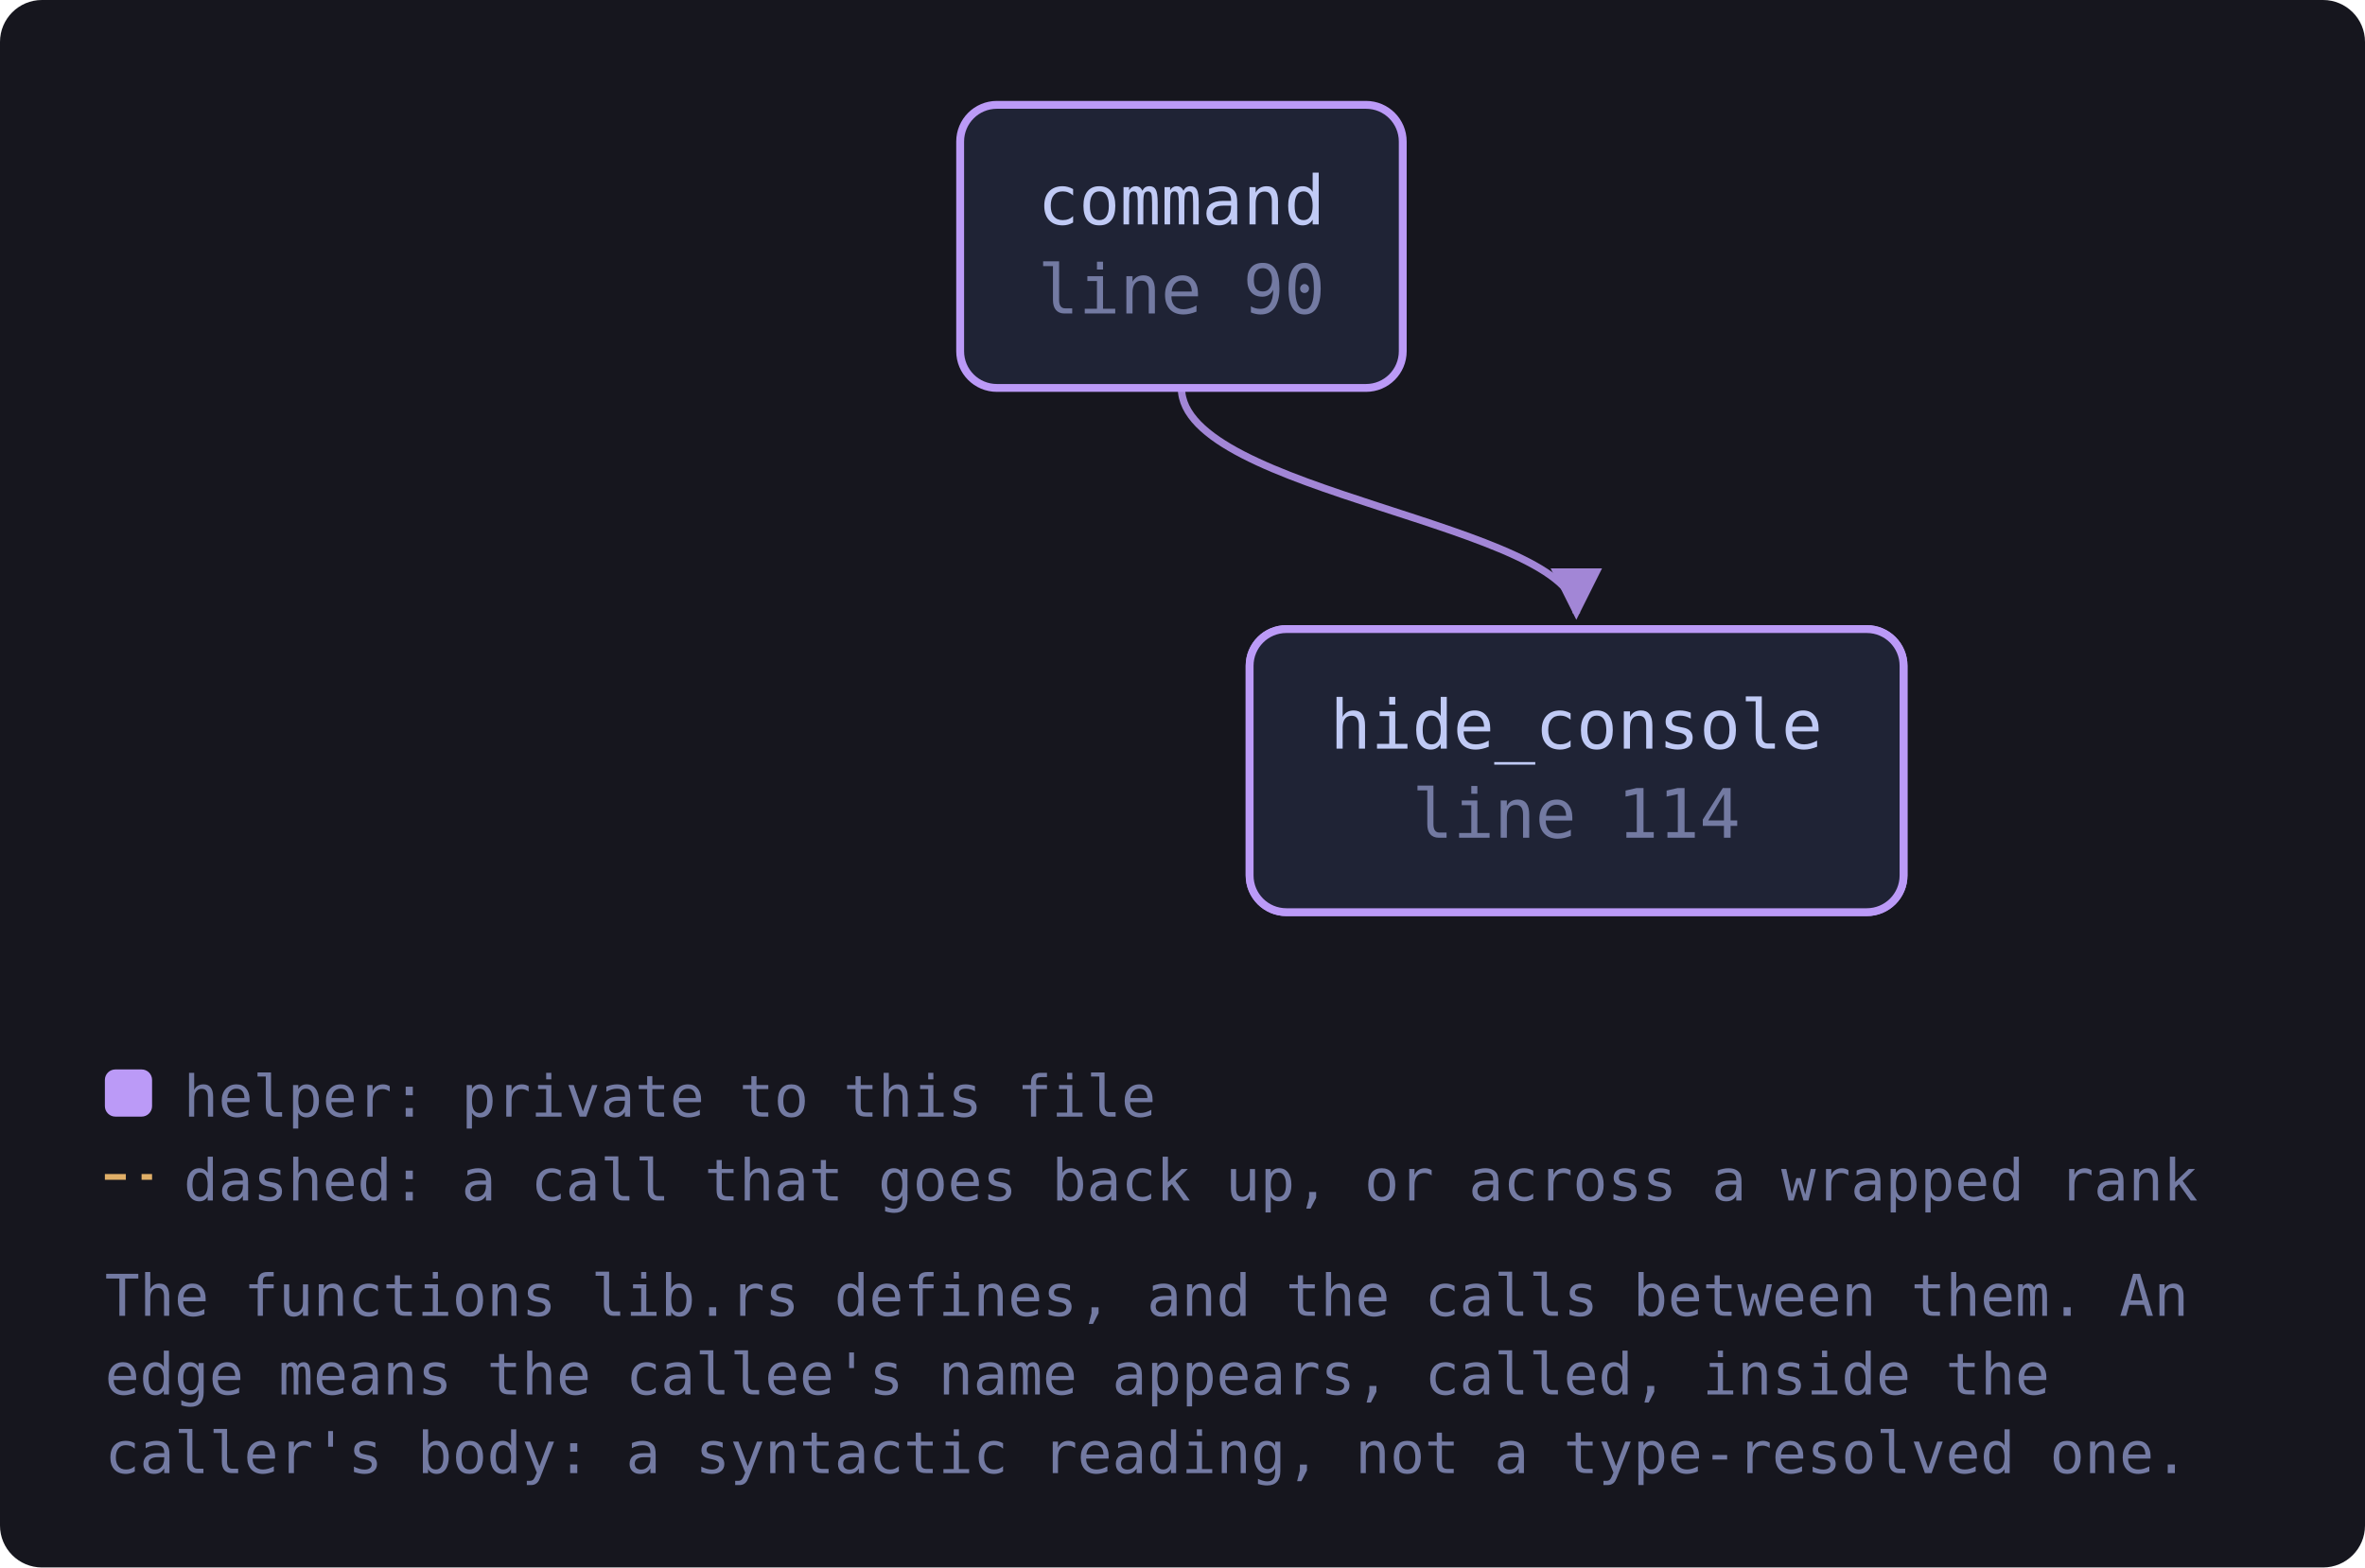
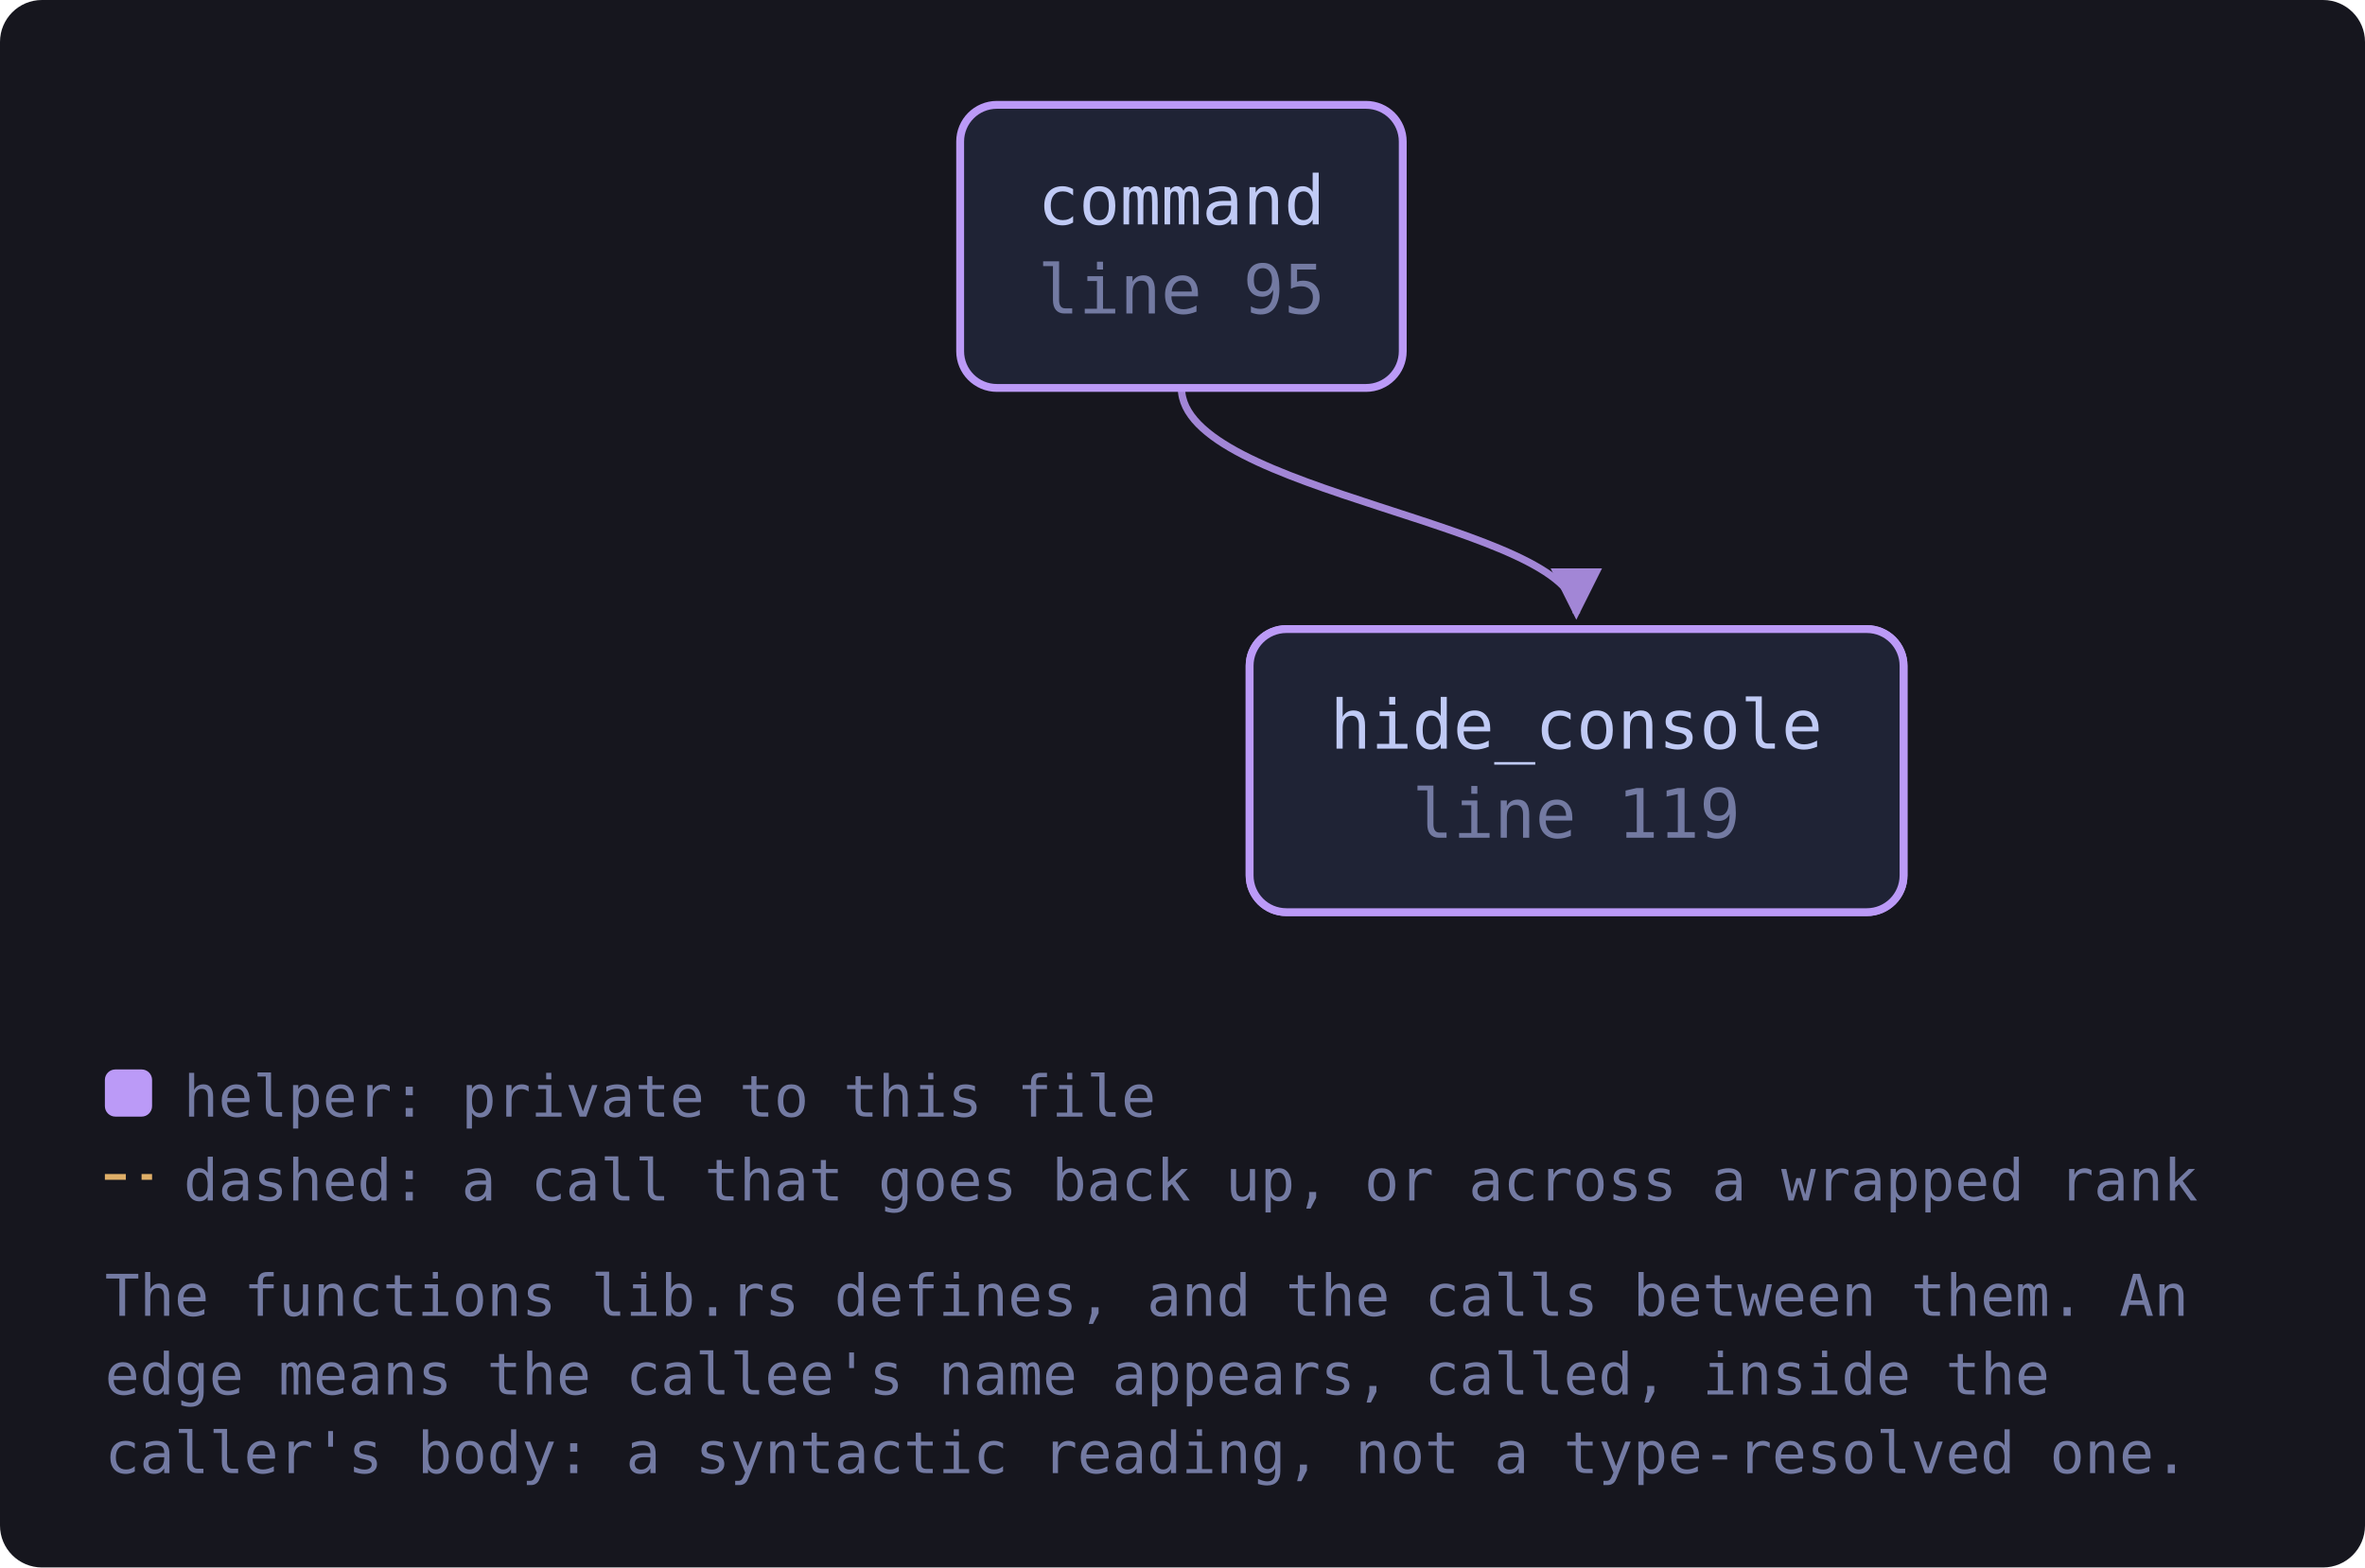
<svg xmlns="http://www.w3.org/2000/svg" viewBox="0 0 451 299" width="451" height="299" style="max-width:100%;height:auto" role="img" aria-label="flowchart">
  <defs>
    <marker id="a-muted" viewBox="0 0 8 8" refX="7" refY="4" markerWidth="7" markerHeight="7" orient="auto-start-reverse">
      <path d="M0 0 L8 4 L0 8 z" fill="var(--muted, #737aa2)" />
    </marker>
    <marker id="a-warn" viewBox="0 0 8 8" refX="7" refY="4" markerWidth="7" markerHeight="7" orient="auto-start-reverse">
      <path d="M0 0 L8 4 L0 8 z" fill="var(--warn, #e0af68)" />
    </marker>
    <marker id="a-accent" viewBox="0 0 8 8" refX="7" refY="4" markerWidth="7" markerHeight="7" orient="auto-start-reverse">
      <path d="M0 0 L8 4 L0 8 z" fill="var(--accent, #7aa2f7)" />
    </marker>
    <marker id="a-cyan" viewBox="0 0 8 8" refX="7" refY="4" markerWidth="7" markerHeight="7" orient="auto-start-reverse">
      <path d="M0 0 L8 4 L0 8 z" fill="var(--cyan, #7dcfff)" />
    </marker>
    <marker id="a-accent-2" viewBox="0 0 8 8" refX="7" refY="4" markerWidth="7" markerHeight="7" orient="auto-start-reverse">
      <path d="M0 0 L8 4 L0 8 z" fill="var(--accent-2, #bb9af7)" />
    </marker>
  </defs>
  <rect x="0" y="0" width="451" height="299" fill="var(--bg-inset, #16161e)" rx="8" />
  <path d="M225.3 74.0 C 225.3 94.0, 300.6 100.0, 300.6 117.0" fill="none" stroke="var(--accent-2, #bb9af7)" stroke-width="1.4" opacity="0.85" marker-end="url(#a-accent-2)" />
-   <a href="https://github.com/tilas01/veilvoice/blob/main/crates/veilvoice-setup/src/lib.rs#L90" target="_blank" rel="noopener noreferrer">
+   <a href="https://github.com/tilas01/veilvoice/blob/main/crates/veilvoice-setup/src/lib.rs#L95" target="_blank" rel="noopener noreferrer">
    <rect x="183.1" y="20.0" width="84.4" height="54.0" rx="7" fill="var(--bg-soft, #1f2335)" stroke="var(--accent-2, #bb9af7)" stroke-width="1.5" />
    <text x="225.3" y="42.8" font-family="ui-monospace, SFMono-Regular, Menlo, Consolas, monospace" font-size="13" fill="var(--fg, #c0caf5)" text-anchor="middle">command</text>
-     <text x="225.3" y="59.8" font-family="ui-monospace, SFMono-Regular, Menlo, Consolas, monospace" font-size="13" fill="var(--muted, #737aa2)" text-anchor="middle">line 90</text>
+     <text x="225.3" y="59.8" font-family="ui-monospace, SFMono-Regular, Menlo, Consolas, monospace" font-size="13" fill="var(--muted, #737aa2)" text-anchor="middle">line 95</text>
  </a>
-   <a href="https://github.com/tilas01/veilvoice/blob/main/crates/veilvoice-setup/src/lib.rs#L104" target="_blank" rel="noopener noreferrer">
+   <a href="https://github.com/tilas01/veilvoice/blob/main/crates/veilvoice-setup/src/lib.rs#L109" target="_blank" rel="noopener noreferrer">
    <rect x="238.3" y="120.0" width="124.7" height="54.0" rx="7" fill="var(--bg-soft, #1f2335)" stroke="var(--accent-2, #bb9af7)" stroke-width="1.5" />
    <text x="300.6" y="142.8" font-family="ui-monospace, SFMono-Regular, Menlo, Consolas, monospace" font-size="13" fill="var(--fg, #c0caf5)" text-anchor="middle">hide_console</text>
-     <text x="300.6" y="159.8" font-family="ui-monospace, SFMono-Regular, Menlo, Consolas, monospace" font-size="13" fill="var(--muted, #737aa2)" text-anchor="middle">line 104</text>
+     <text x="300.6" y="159.8" font-family="ui-monospace, SFMono-Regular, Menlo, Consolas, monospace" font-size="13" fill="var(--muted, #737aa2)" text-anchor="middle">line 109</text>
  </a>
-   <a href="https://github.com/tilas01/veilvoice/blob/main/crates/veilvoice-setup/src/lib.rs#L114" target="_blank" rel="noopener noreferrer">
+   <a href="https://github.com/tilas01/veilvoice/blob/main/crates/veilvoice-setup/src/lib.rs#L119" target="_blank" rel="noopener noreferrer">
    <rect x="238.3" y="120.0" width="124.7" height="54.0" rx="7" fill="var(--bg-soft, #1f2335)" stroke="var(--accent-2, #bb9af7)" stroke-width="1.5" />
    <text x="300.6" y="142.8" font-family="ui-monospace, SFMono-Regular, Menlo, Consolas, monospace" font-size="13" fill="var(--fg, #c0caf5)" text-anchor="middle">hide_console</text>
-     <text x="300.6" y="159.8" font-family="ui-monospace, SFMono-Regular, Menlo, Consolas, monospace" font-size="13" fill="var(--muted, #737aa2)" text-anchor="middle">line 114</text>
+     <text x="300.6" y="159.8" font-family="ui-monospace, SFMono-Regular, Menlo, Consolas, monospace" font-size="13" fill="var(--muted, #737aa2)" text-anchor="middle">line 119</text>
  </a>
  <rect x="20.0" y="204.0" width="9" height="9" rx="2" fill="var(--accent-2, #bb9af7)" />
  <text x="35.0" y="213.0" font-family="ui-monospace, SFMono-Regular, Menlo, Consolas, monospace" font-size="11" fill="var(--muted, #737aa2)">helper: private to this file</text>
  <path d="M20.0 224.5 L29.0 224.5" stroke="var(--warn, #e0af68)" stroke-width="1.1" stroke-dasharray="4 3" />
  <text x="35.0" y="229.0" font-family="ui-monospace, SFMono-Regular, Menlo, Consolas, monospace" font-size="11" fill="var(--muted, #737aa2)">dashed: a call that goes back up, or across a wrapped rank</text>
  <text x="20.0" y="251.0" font-family="ui-monospace, SFMono-Regular, Menlo, Consolas, monospace" font-size="11" fill="var(--muted, #737aa2)">The functions lib.rs defines, and the calls between them. An</text>
  <text x="20.0" y="266.0" font-family="ui-monospace, SFMono-Regular, Menlo, Consolas, monospace" font-size="11" fill="var(--muted, #737aa2)">edge means the callee's name appears, called, inside the</text>
  <text x="20.0" y="281.0" font-family="ui-monospace, SFMono-Regular, Menlo, Consolas, monospace" font-size="11" fill="var(--muted, #737aa2)">caller's body: a syntactic reading, not a type-resolved one.</text>
</svg>
